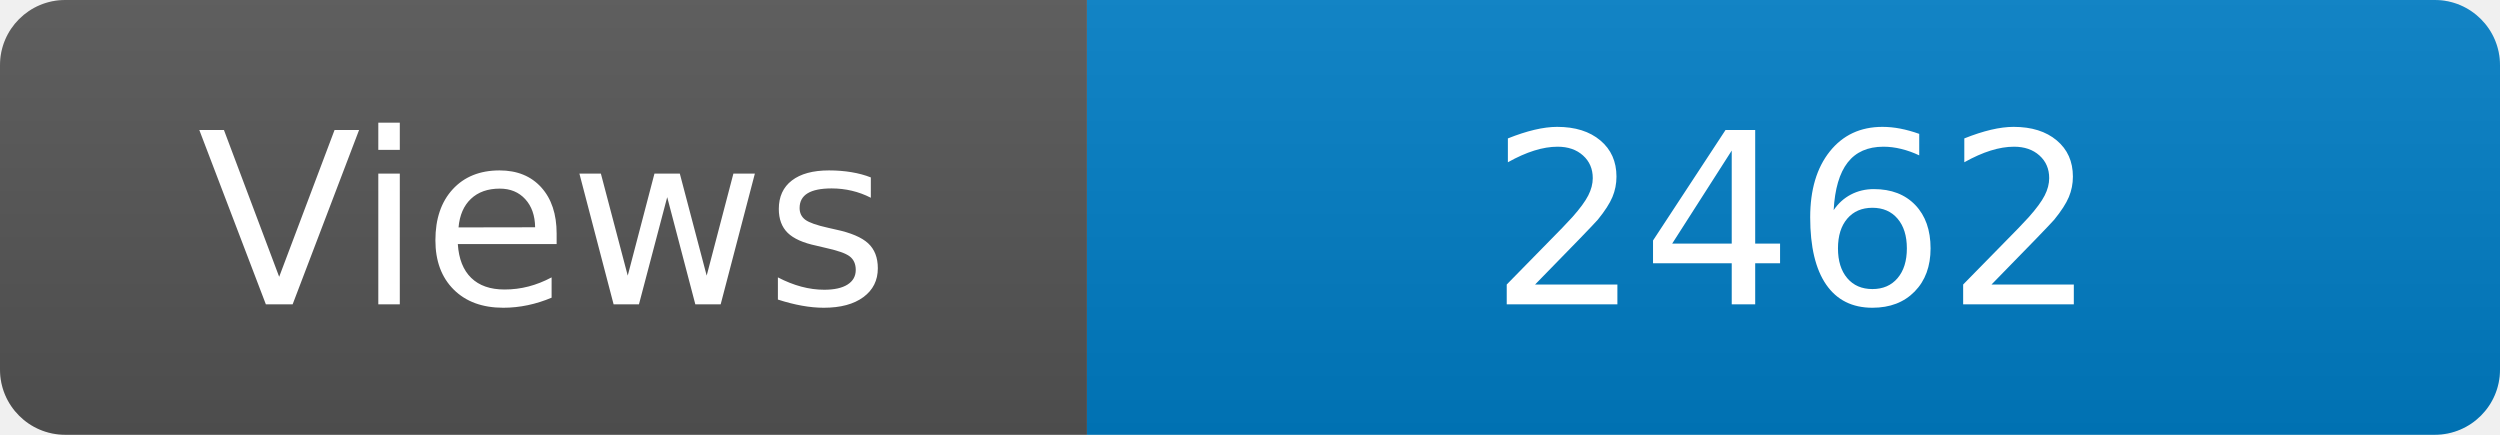
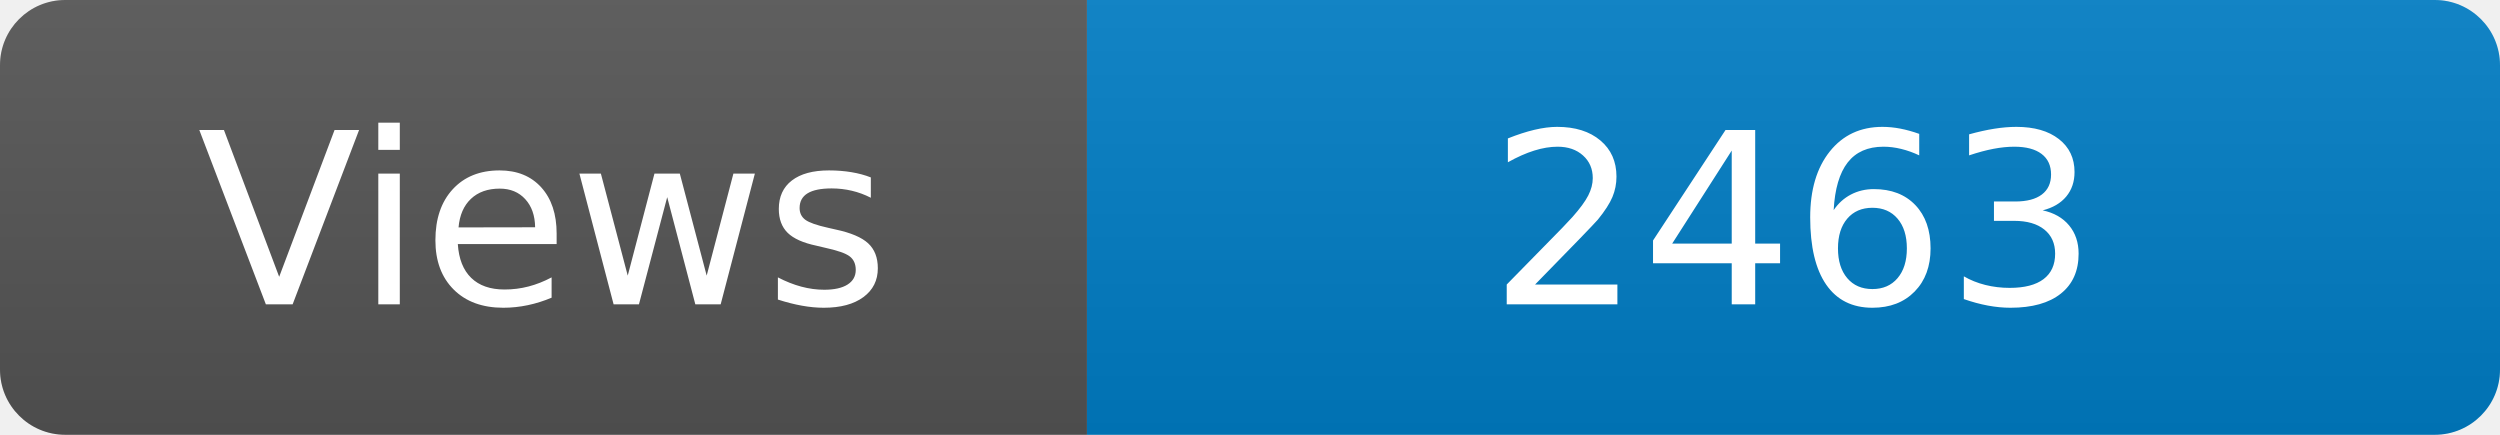
<svg xmlns="http://www.w3.org/2000/svg" width="115" height="20" role="img" aria-label="Maintained?: yes">
  <linearGradient id="s" x2="0" y2="100%">
    <stop offset="0" stop-color="#bbb" stop-opacity=".1" />
    <stop offset="1" stop-opacity=".1" />
  </linearGradient>
  <clipPath id="r">
    <rect width="115" height="20" rx="3" fill="#fff" />
  </clipPath>
  <g clip-path="url(#r)">
    <rect width="50" height="20" fill="#555" />
    <rect x="50" width="160" height="20" fill="#007ec6" />
    <rect width="115" height="20" fill="url(#s)" />
  </g>
  <g fill="#fff" text-anchor="middle" font-family="Verdana,Geneva,DejaVu Sans,sans-serif" font-size="110">
    <text x="250" y="140" transform="scale(.1)" fill="#fff">Views</text>
-     <text x="825" y="140" transform="scale(.1)" fill="#fff">2462</text>
+     <text x="825" y="140" transform="scale(.1)" fill="#fff">2463</text>
  </g>
</svg>
